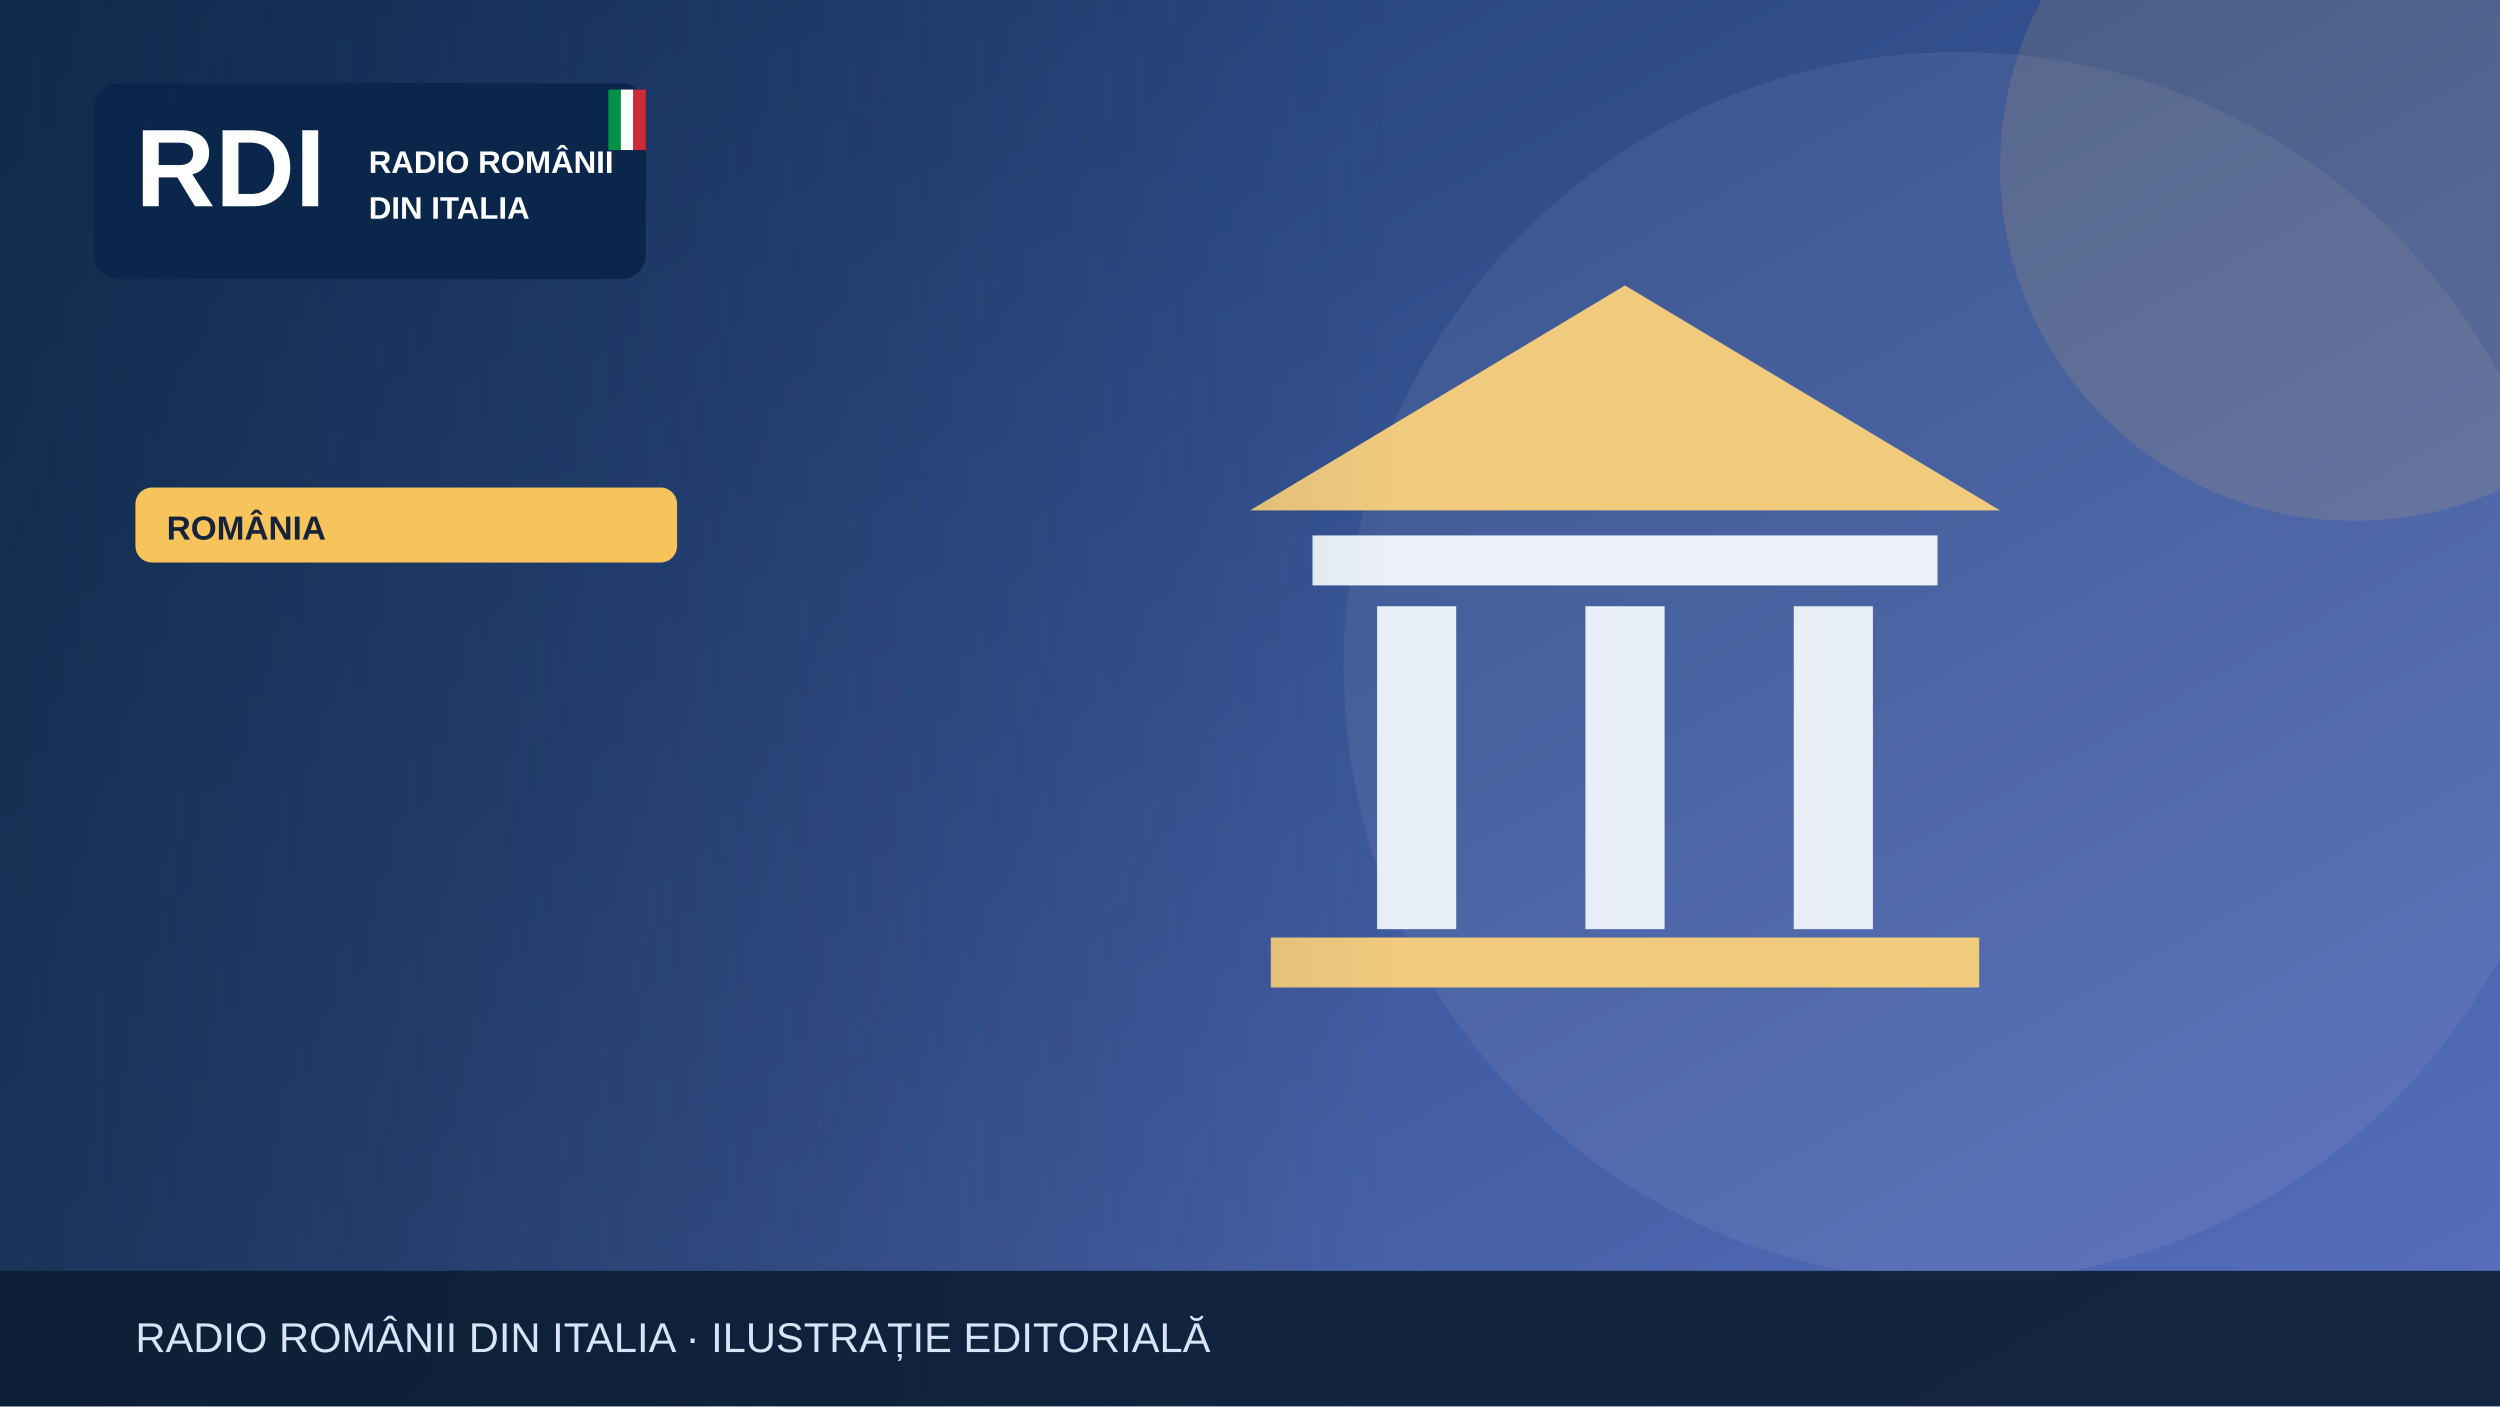
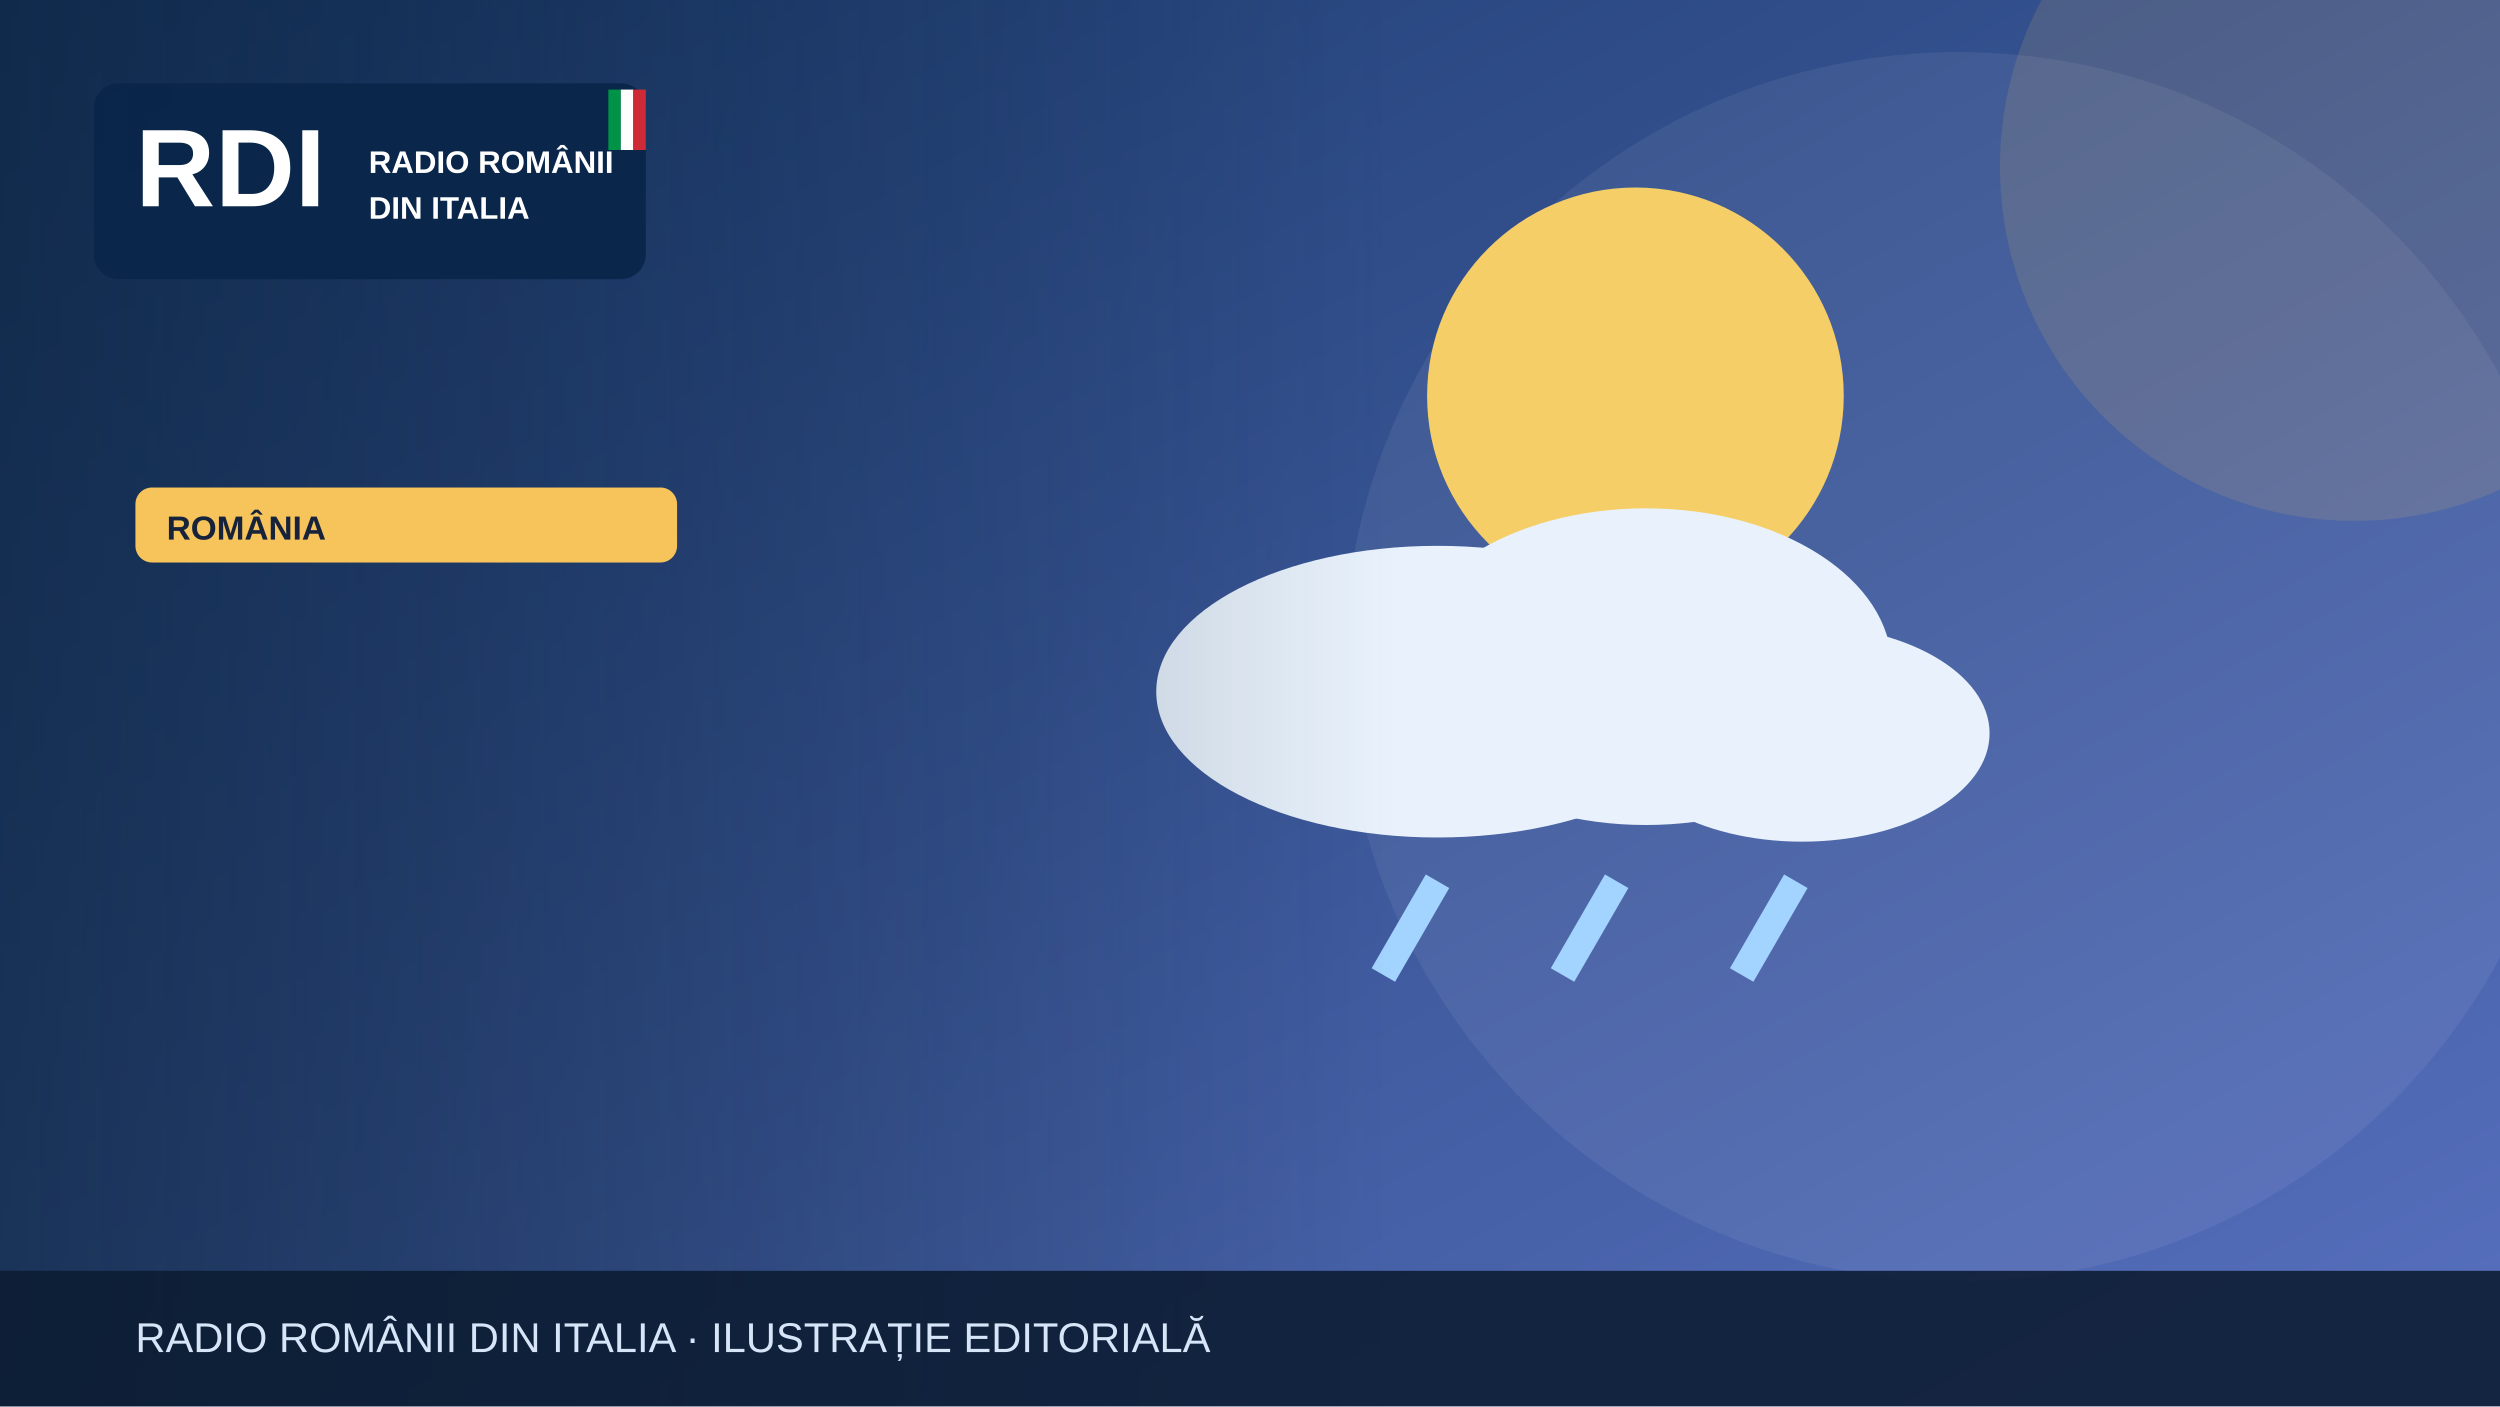
<svg xmlns="http://www.w3.org/2000/svg" width="1200" height="675" viewBox="0 0 1200 675" role="img" aria-label="Illustrazione editoriale RDI">
  <defs>
    <linearGradient id="bg" x2="1" y2="1">
      <stop stop-color="#19396b" />
      <stop offset="1" stop-color="#5870bf" />
    </linearGradient>
    <linearGradient id="shade">
      <stop stop-color="#0b223a" stop-opacity=".65" />
      <stop offset="1" stop-color="#0b223a" stop-opacity="0" />
    </linearGradient>
  </defs>
  <rect width="1200" height="675" fill="url(#bg)" />
  <circle cx="940" cy="320" r="295" fill="#fff" opacity=".065" />
  <circle cx="1130" cy="80" r="170" fill="#f6c45a" opacity=".13" />
  <g>
-     <path d="M600 245 780 137 960 245Z" fill="#f0cb7e" />
-     <rect x="630" y="257" width="300" height="24" fill="#edf2f9" />
-     <g stroke="#e9eff9" stroke-width="38">
-       <path d="M680 291v155m100-155v155m100-155v155" />
+     <circle cx="785" cy="190" r="100" fill="#f5ce67" />
+     <g fill="#e9f2fc">
+       <ellipse cx="690" cy="332" rx="135" ry="70" />
+       <ellipse cx="790" cy="320" rx="118" ry="76" />
+       <ellipse cx="865" cy="352" rx="90" ry="52" />
    </g>
-     <rect x="610" y="450" width="340" height="24" fill="#f0cb7e" />
+     <g stroke="#a3d3ff" stroke-width="13">
+       <path d="M690 423l-26 45m112-45-26 45m112-45-26 45" />
+     </g>
  </g>
  <rect x="0" y="0" width="670" height="675" fill="url(#shade)" />
  <rect x="45" y="40" width="265" height="94" rx="12" fill="#09264a" opacity=".97" />
  <text x="65" y="99" font-family="Arial,sans-serif" font-size="53" font-weight="900" fill="white">RDI</text>
  <text x="177" y="83" font-family="Arial,sans-serif" font-size="15" font-weight="800" fill="white">RADIO ROMÂNII</text>
  <text x="177" y="105" font-family="Arial,sans-serif" font-size="15" font-weight="800" fill="white">DIN ITALIA</text>
  <rect x="292" y="43" width="6" height="29" fill="#009246" />
  <rect x="298" y="43" width="6" height="29" fill="#fff" />
  <rect x="304" y="43" width="6" height="29" fill="#ce2b37" />
  <rect x="65" y="234" width="260" height="36" rx="8" fill="#f6c45a" />
  <text x="80" y="259" font-family="Arial,sans-serif" font-size="16" font-weight="800" fill="#16233b">ROMÂNIA</text>
  <rect y="610" width="1200" height="65" fill="#0b1b32" opacity=".88" />
  <text x="65" y="649" font-family="Arial,sans-serif" font-size="20" fill="#d6e5f7">RADIO ROMÂNII DIN ITALIA · ILUSTRAȚIE EDITORIALĂ</text>
</svg>
